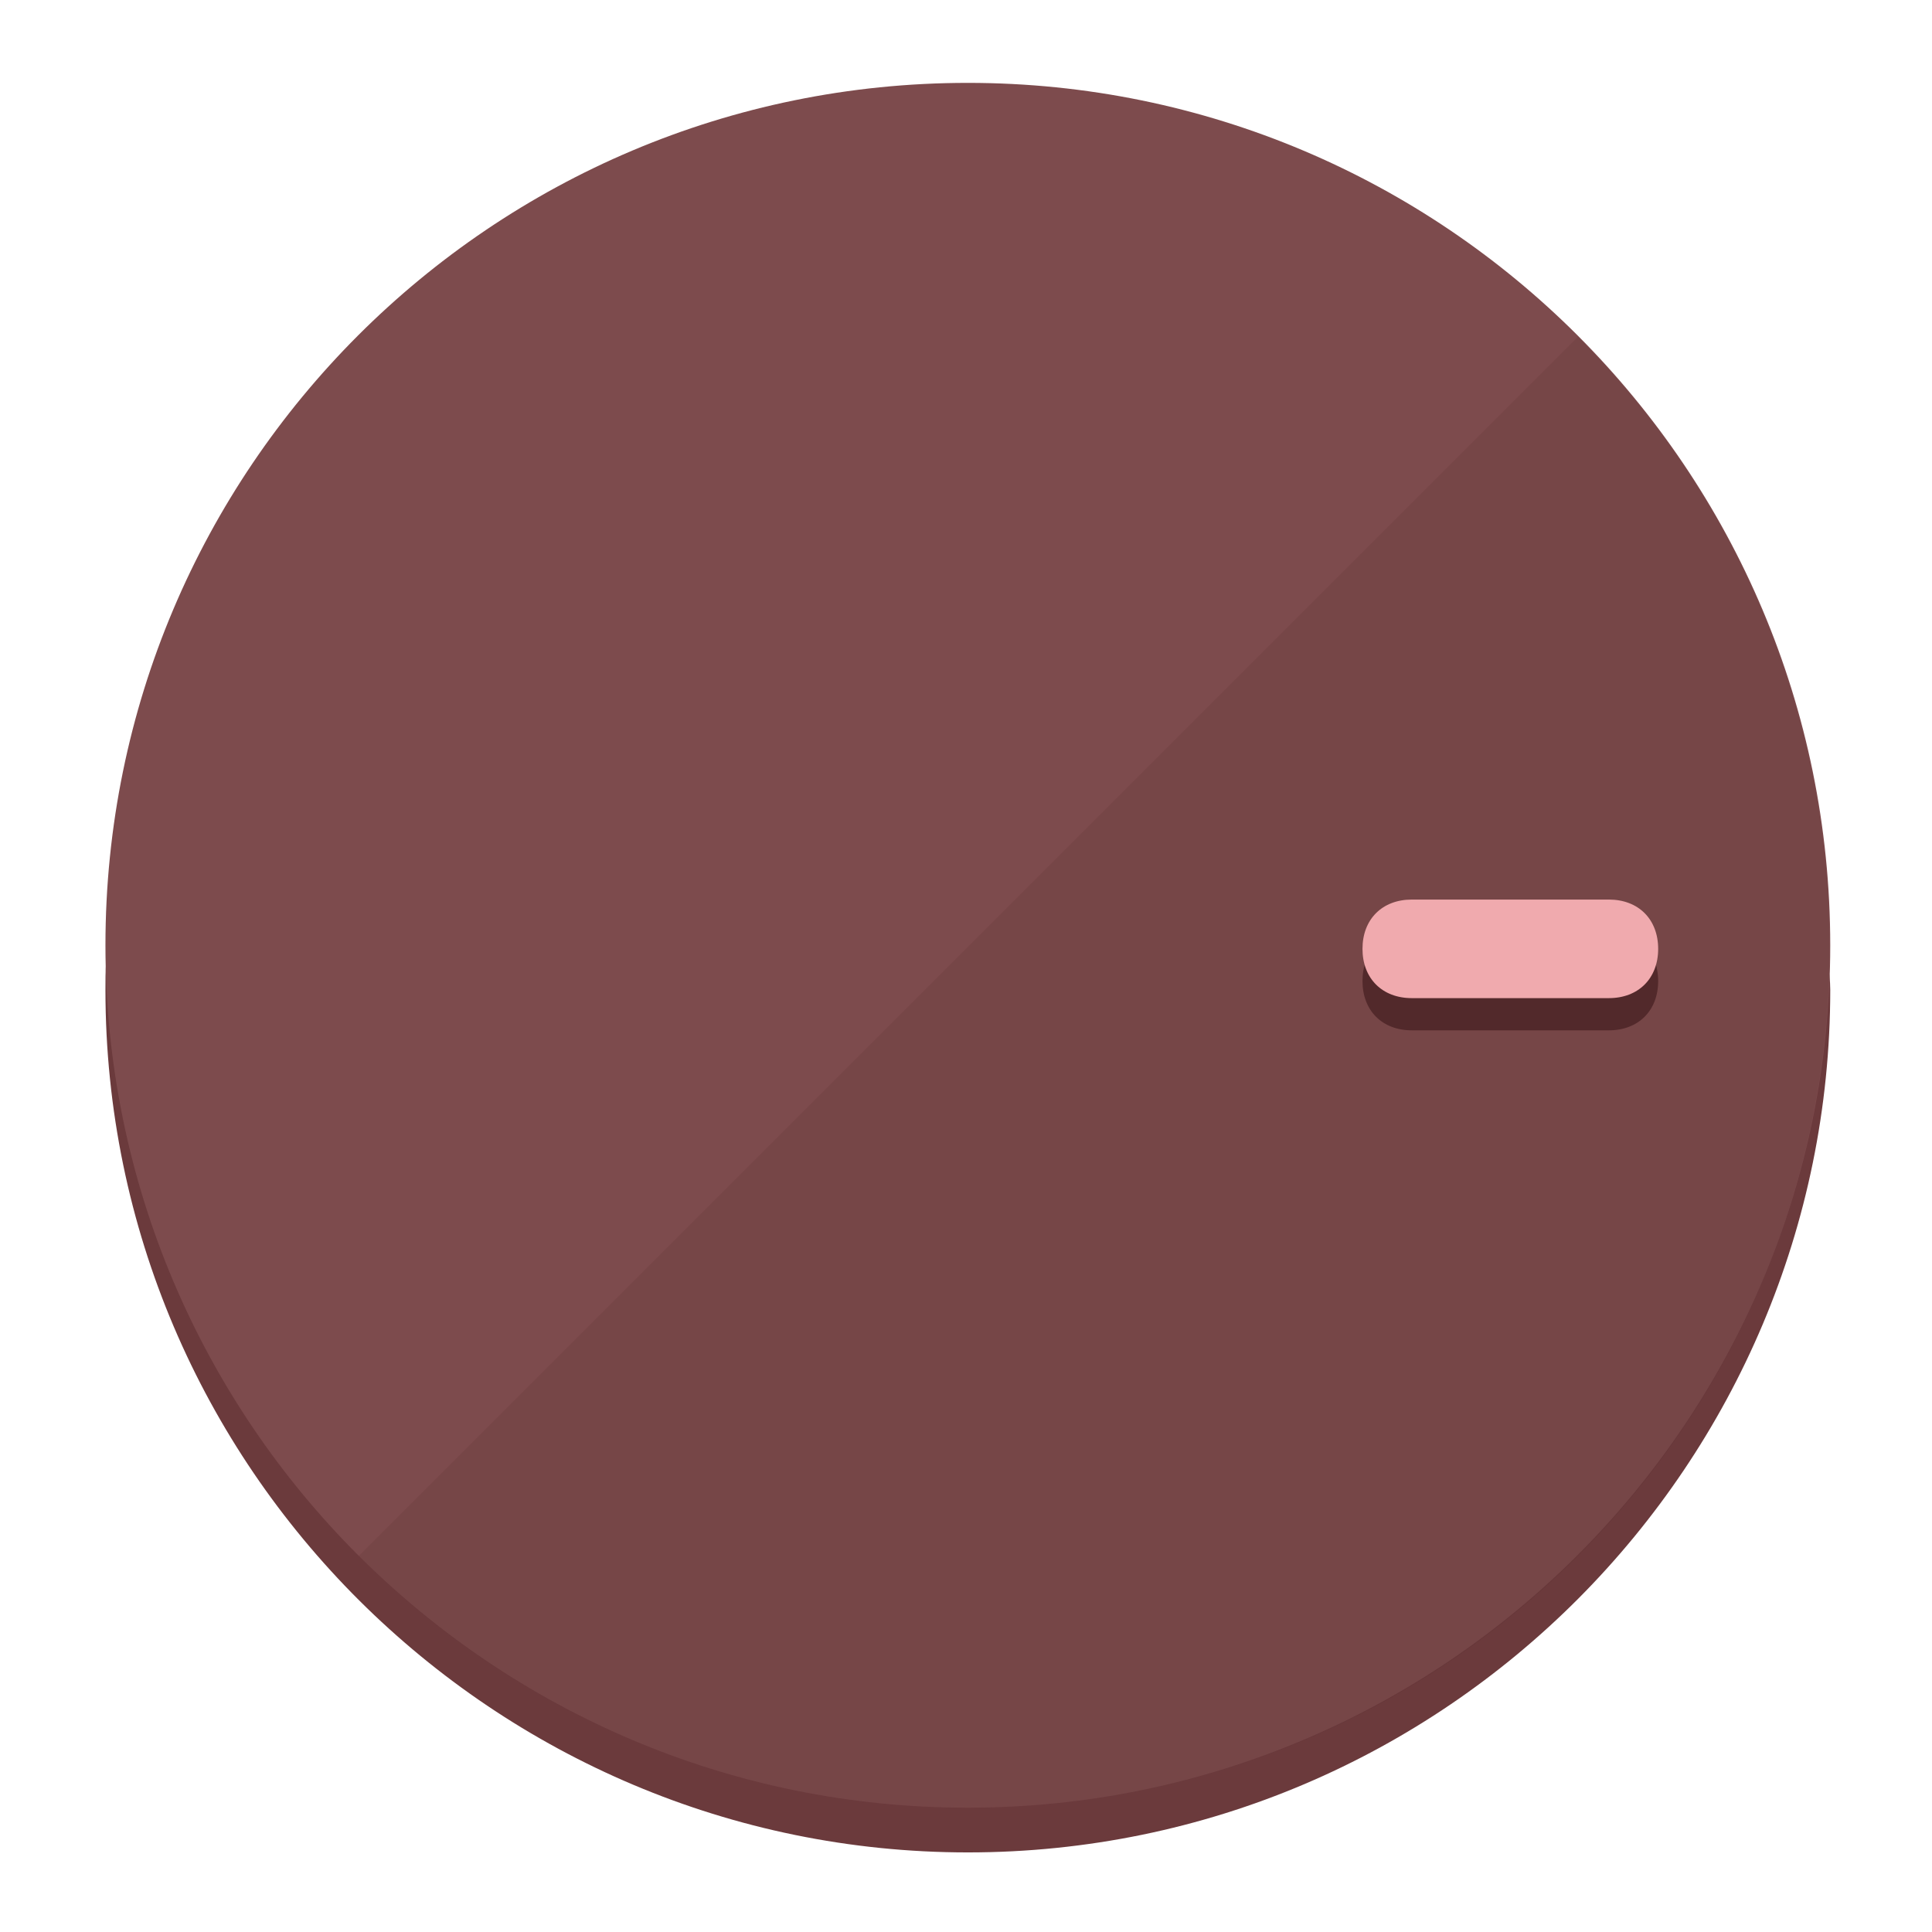
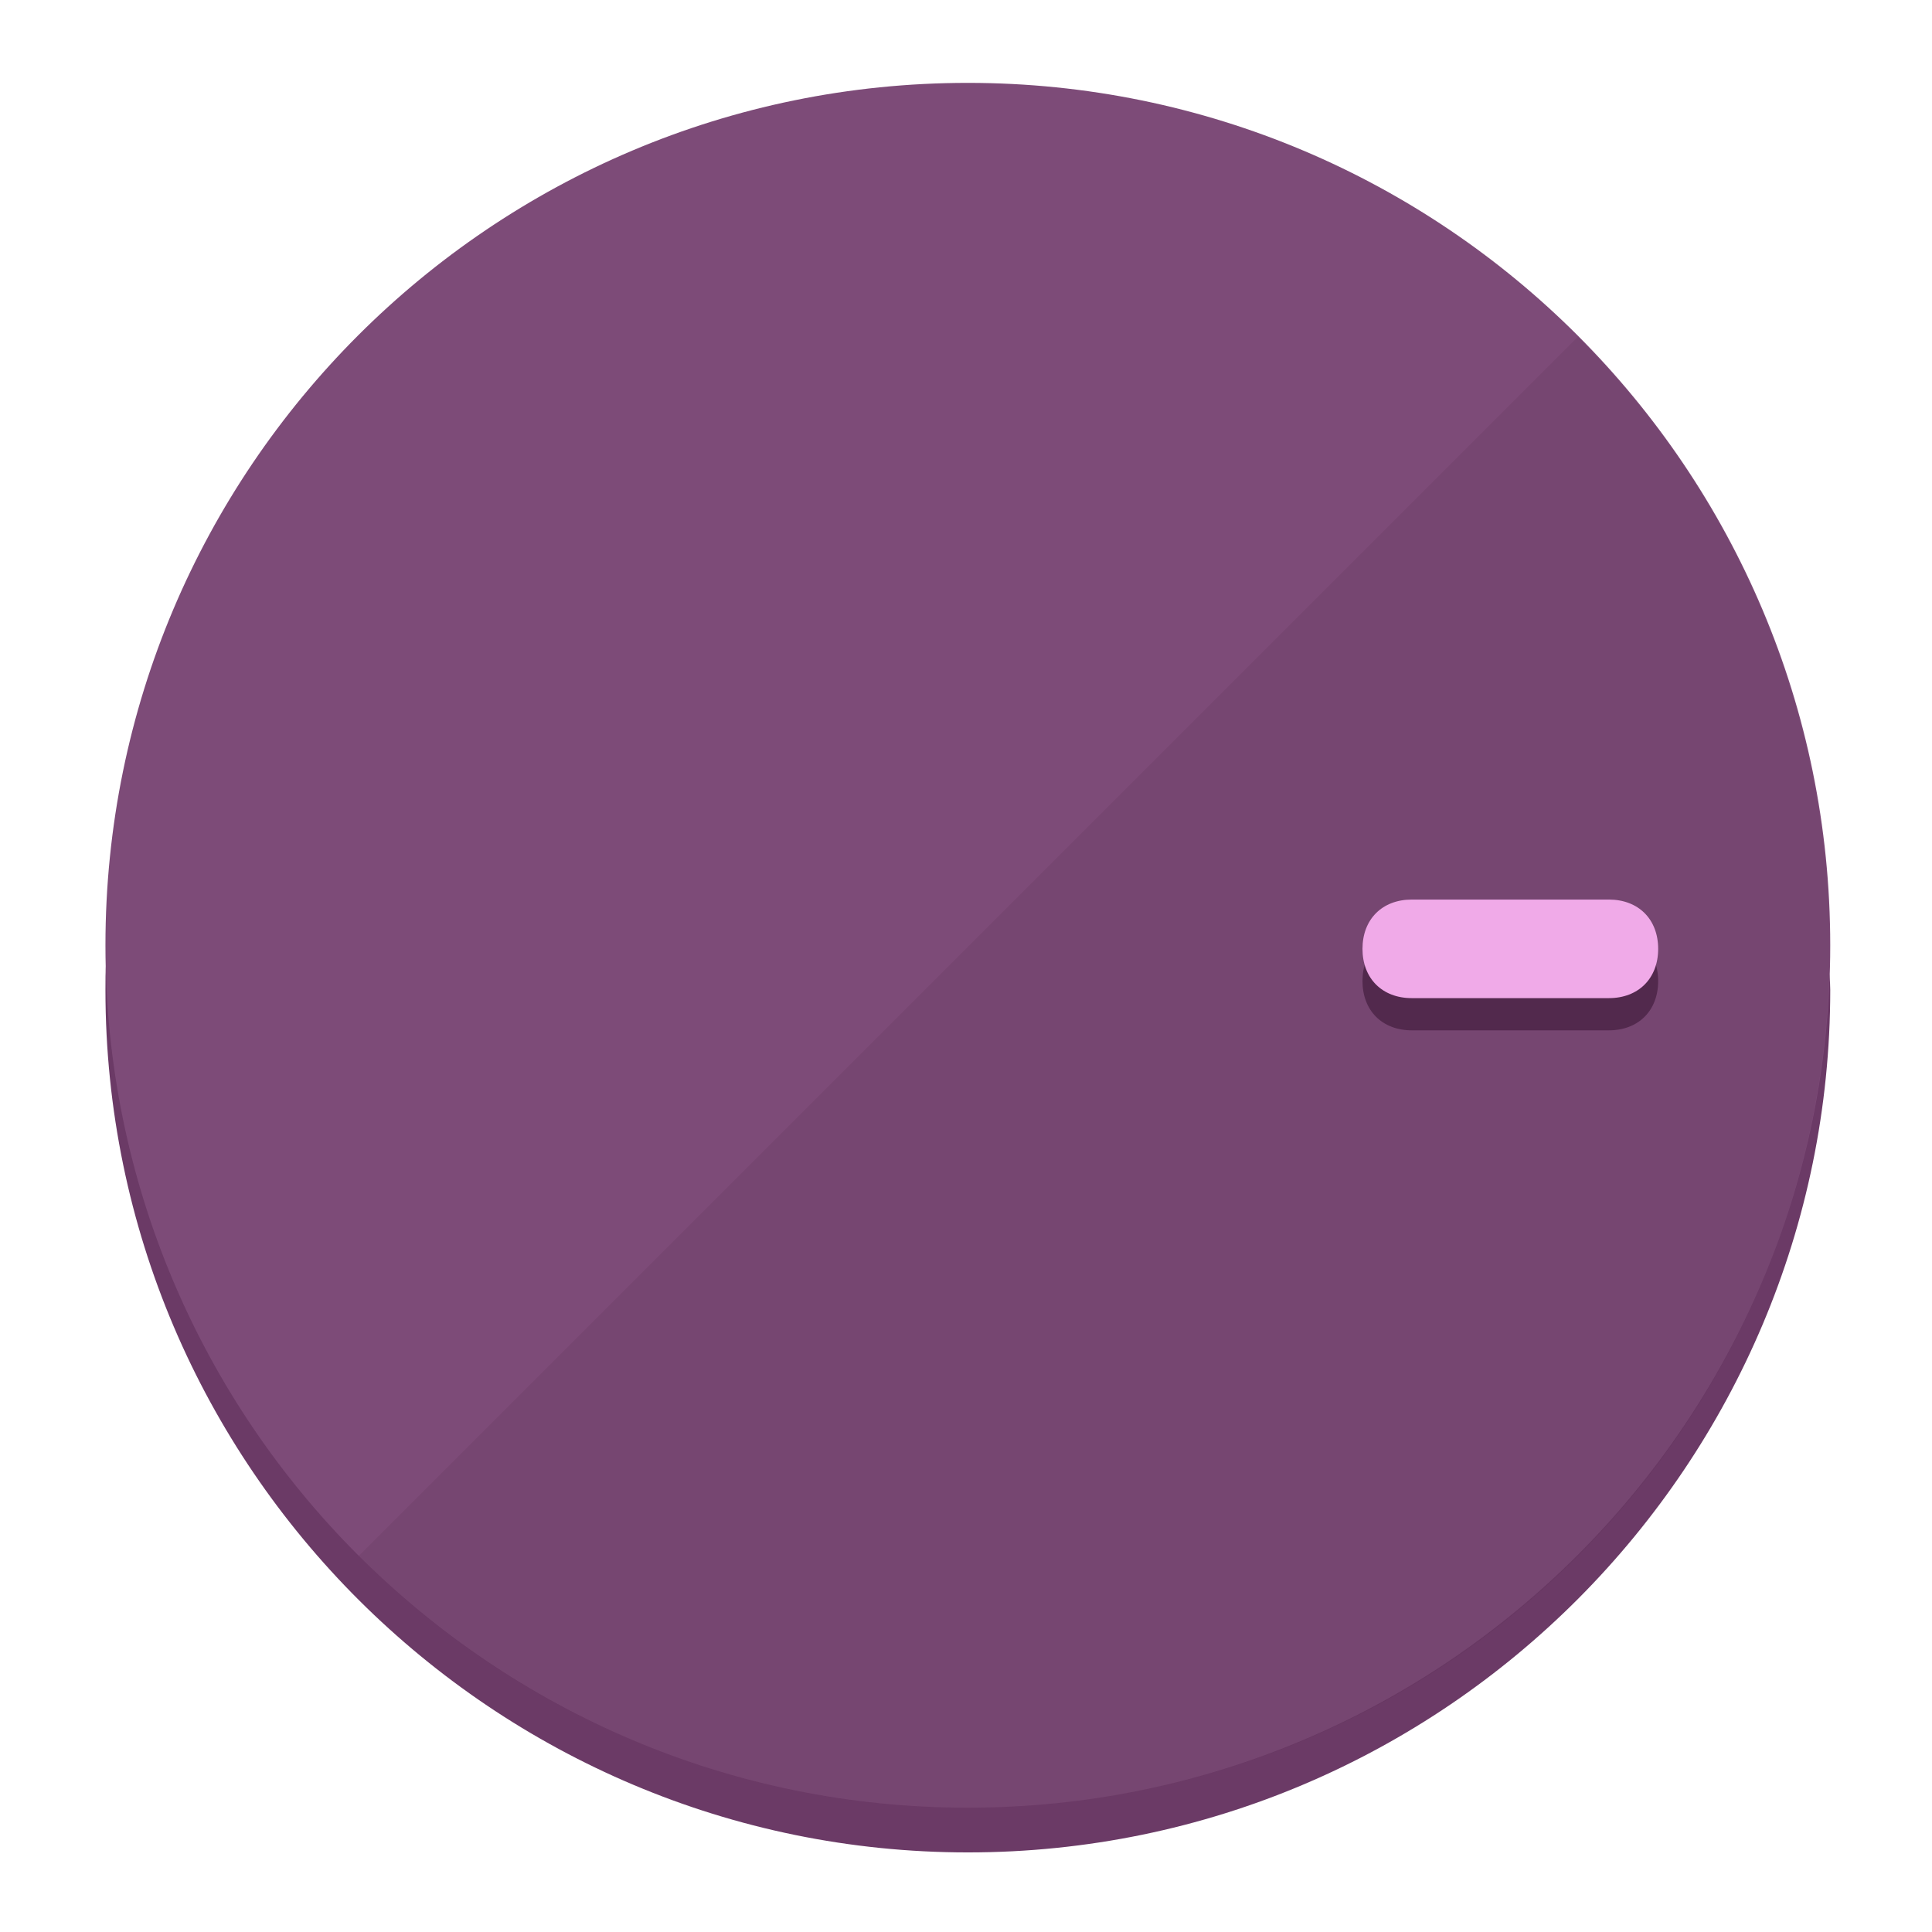
<svg xmlns="http://www.w3.org/2000/svg" height="120px" width="120px" version="1.1" id="Layer_1" viewBox="0 0 496.8 496.8" xml:space="preserve">
  <defs id="defs23" />
  <g id="g3158">
-     <path style="display:inline;fill:#6B3A3C;fill-opacity:1;stroke-width:1.584" d="m 248.875,445.92 c 116.582,0 212.89,-91.238 220.493,-205.286 0,5.069 1.267,8.87 1.267,13.939 0,121.651 -98.842,221.76 -221.76,221.76 -121.651,0 -221.76,-98.842 -221.76,-221.76 0,-5.069 0,-8.87 1.267,-13.939 7.603,114.048 103.91,205.286 220.493,205.286 z" id="path8" />
-     <circle style="display:inline;fill:#7D4B4D;fill-opacity:1;stroke-width:1.584" cx="248.875" cy="243.071" r="221.76" id="circle12" />
-     <path style="display:inline;fill:#52292B;fill-opacity:0.154;stroke-width:1.587" d="m 405.744,86.606 c 86.308,86.308 86.308,227.193 0,313.5 -86.308,86.308 -227.193,86.308 -313.5,0" id="path14" />
+     <path style="display:inline;fill:#6B3A66;fill-opacity:1;stroke-width:1.584" d="m 248.875,445.92 c 116.582,0 212.89,-91.238 220.493,-205.286 0,5.069 1.267,8.87 1.267,13.939 0,121.651 -98.842,221.76 -221.76,221.76 -121.651,0 -221.76,-98.842 -221.76,-221.76 0,-5.069 0,-8.87 1.267,-13.939 7.603,114.048 103.91,205.286 220.493,205.286 z" id="path8" />
+     <circle style="display:inline;fill:#7D4B78;fill-opacity:1;stroke-width:1.584" cx="248.875" cy="243.071" r="221.76" id="circle12" />
+     <path style="display:inline;fill:#52294D;fill-opacity:0.154;stroke-width:1.587" d="m 405.744,86.606 c 86.308,86.308 86.308,227.193 0,313.5 -86.308,86.308 -227.193,86.308 -313.5,0" id="path14" />
  </g>
  <g id="g3198">
    <circle style="display:none;fill:#000000;fill-opacity:0;stroke-width:1.584" cx="243.582" cy="-248.467" r="221.76" id="circle12-3" transform="rotate(90)" />
-     <path style="display:inline;fill:#52292B;fill-opacity:1;stroke-width:1.584" d="m 363.026,264.942 c -7.603,0 -12.672,-5.069 -12.672,-12.672 v 0 c 0,-7.603 5.069,-12.672 12.672,-12.672 h 50.688 c 7.603,0 12.672,5.069 12.672,12.672 v 0 c 0,7.603 -5.069,12.672 -12.672,12.672 z" id="path3789" />
-     <path style="display:inline;fill:#F0AAAE;stroke-width:1.584" d="m 363.026,256.662 c -7.603,0 -12.672,-5.069 -12.672,-12.672 v 0 c 0,-7.603 5.069,-12.672 12.672,-12.672 h 50.688 c 7.603,0 12.672,5.069 12.672,12.672 v 0 c 0,7.603 -5.069,12.672 -12.672,12.672 z" id="path915" />
+     <path style="display:inline;fill:#52294D;fill-opacity:1;stroke-width:1.584" d="m 363.026,264.942 c -7.603,0 -12.672,-5.069 -12.672,-12.672 v 0 c 0,-7.603 5.069,-12.672 12.672,-12.672 h 50.688 c 7.603,0 12.672,5.069 12.672,12.672 v 0 c 0,7.603 -5.069,12.672 -12.672,12.672 z" id="path3789" />
+     <path style="display:inline;fill:#F0AAE8;stroke-width:1.584" d="m 363.026,256.662 c -7.603,0 -12.672,-5.069 -12.672,-12.672 v 0 c 0,-7.603 5.069,-12.672 12.672,-12.672 h 50.688 c 7.603,0 12.672,5.069 12.672,12.672 v 0 c 0,7.603 -5.069,12.672 -12.672,12.672 z" id="path915" />
  </g>
</svg>
